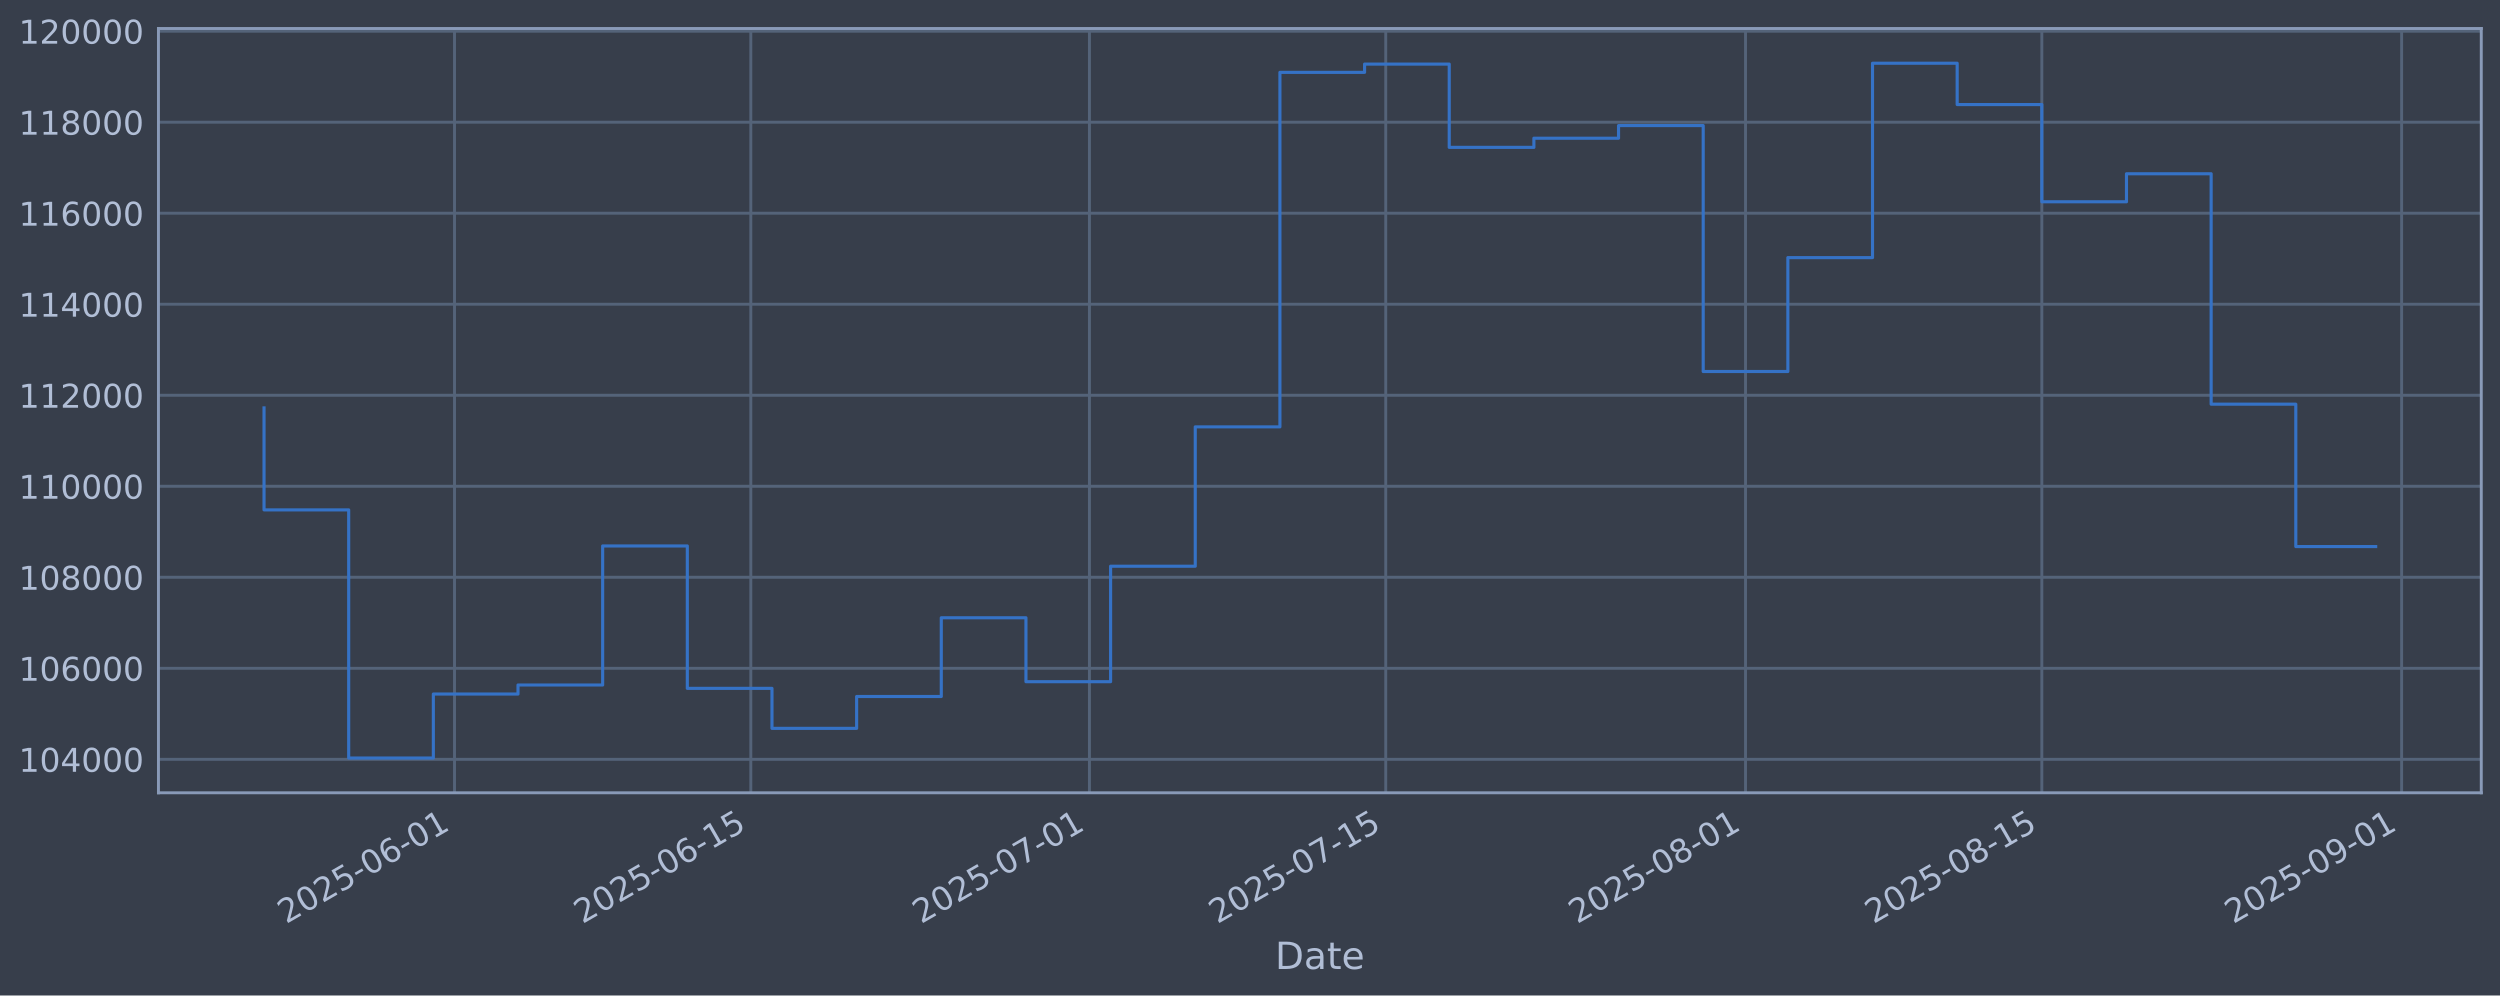
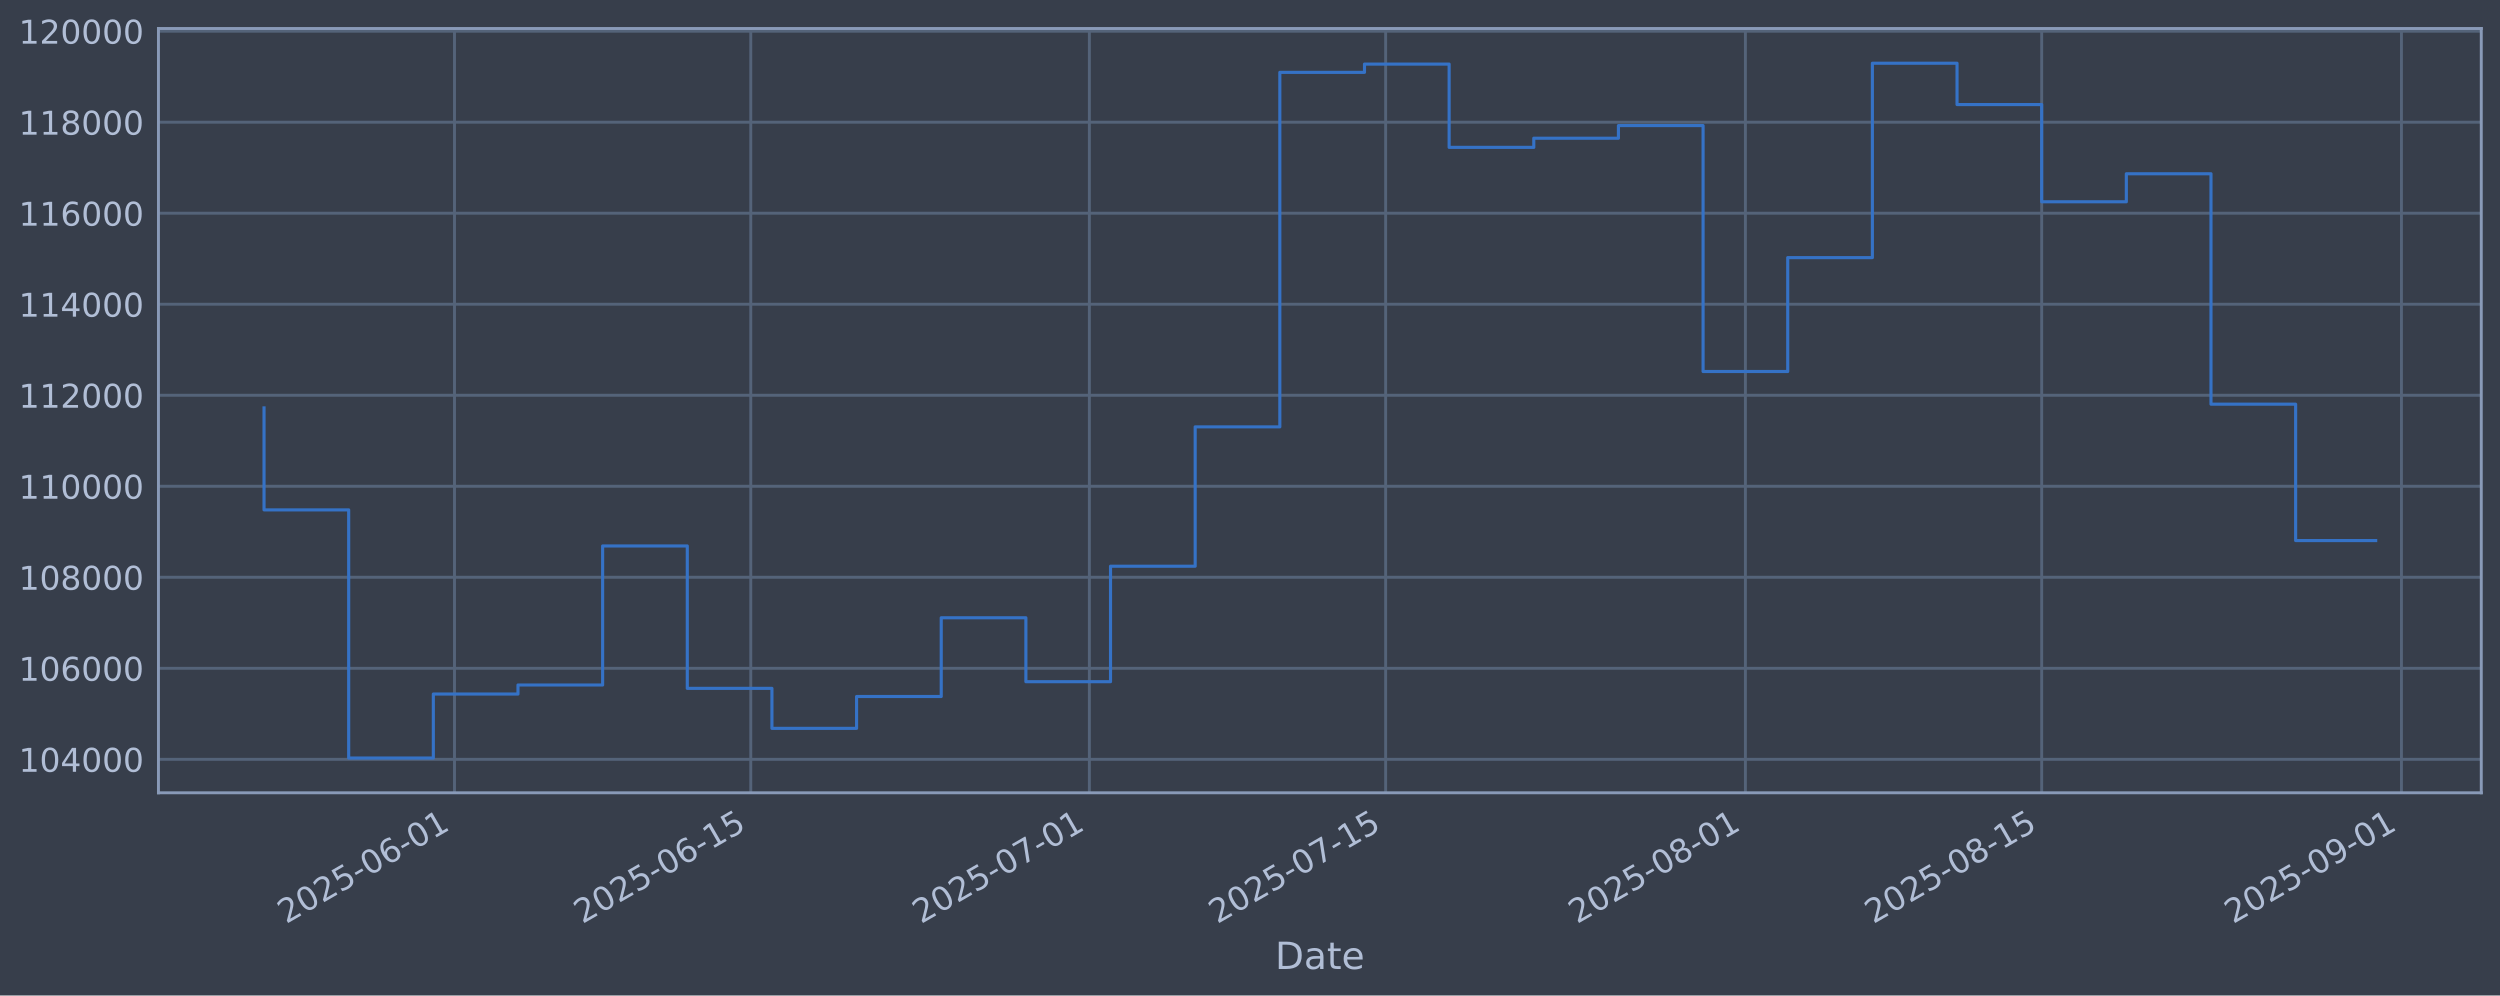
<svg xmlns="http://www.w3.org/2000/svg" xmlns:xlink="http://www.w3.org/1999/xlink" width="960.9pt" height="382.628pt" viewBox="0 0 960.9 382.628" version="1.1">
  <defs>
    <style type="text/css">*{stroke-linejoin: round; stroke-linecap: butt}</style>
  </defs>
  <g id="figure_1">
    <g id="patch_1">
      <path d="M 0 382.628  L 960.9 382.628  L 960.9 0  L 0 0  z " style="fill: #373e4b" />
    </g>
    <g id="axes_1">
      <g id="patch_2">
        <path d="M 60.901 304.718  L 953.701 304.718  L 953.701 10.958  L 60.901 10.958  z " style="fill: #373e4b" />
      </g>
      <g id="matplotlib.axis_1">
        <g id="xtick_1">
          <g id="line2d_1">
-             <path d="M 174.695 304.718  L 174.695 10.958  " clip-path="url(#pa4dd8e5f8f)" style="fill: none; stroke: #546379; stroke-width: 1.12; stroke-linecap: square" />
+             <path d="M 174.689 304.718  L 174.689 10.958  " clip-path="url(#p123a9e8090)" style="fill: none; stroke: #546379; stroke-width: 1.12; stroke-linecap: square" />
          </g>
          <g id="line2d_2" />
          <g id="text_1">
-             <g style="fill: #b1bed6" transform="translate(109.9691 355.2226) rotate(-30) scale(0.126 -0.126)">
+             <g style="fill: #b1bed6" transform="translate(109.963 355.2226) rotate(-30) scale(0.126 -0.126)">
              <defs>
                <path id="DejaVuSans-32" d="M 1228 531  L 3431 531  L 3431 0  L 469 0  L 469 531  Q 828 903 1448 1529  Q 2069 2156 2228 2338  Q 2531 2678 2651 2914  Q 2772 3150 2772 3378  Q 2772 3750 2511 3984  Q 2250 4219 1831 4219  Q 1534 4219 1204 4116  Q 875 4013 500 3803  L 500 4441  Q 881 4594 1212 4672  Q 1544 4750 1819 4750  Q 2544 4750 2975 4387  Q 3406 4025 3406 3419  Q 3406 3131 3298 2873  Q 3191 2616 2906 2266  Q 2828 2175 2409 1742  Q 1991 1309 1228 531  z " transform="scale(0.015625)" />
                <path id="DejaVuSans-30" d="M 2034 4250  Q 1547 4250 1301 3770  Q 1056 3291 1056 2328  Q 1056 1369 1301 889  Q 1547 409 2034 409  Q 2525 409 2770 889  Q 3016 1369 3016 2328  Q 3016 3291 2770 3770  Q 2525 4250 2034 4250  z M 2034 4750  Q 2819 4750 3233 4129  Q 3647 3509 3647 2328  Q 3647 1150 3233 529  Q 2819 -91 2034 -91  Q 1250 -91 836 529  Q 422 1150 422 2328  Q 422 3509 836 4129  Q 1250 4750 2034 4750  z " transform="scale(0.015625)" />
                <path id="DejaVuSans-35" d="M 691 4666  L 3169 4666  L 3169 4134  L 1269 4134  L 1269 2991  Q 1406 3038 1543 3061  Q 1681 3084 1819 3084  Q 2600 3084 3056 2656  Q 3513 2228 3513 1497  Q 3513 744 3044 326  Q 2575 -91 1722 -91  Q 1428 -91 1123 -41  Q 819 9 494 109  L 494 744  Q 775 591 1075 516  Q 1375 441 1709 441  Q 2250 441 2565 725  Q 2881 1009 2881 1497  Q 2881 1984 2565 2268  Q 2250 2553 1709 2553  Q 1456 2553 1204 2497  Q 953 2441 691 2322  L 691 4666  z " transform="scale(0.015625)" />
                <path id="DejaVuSans-2d" d="M 313 2009  L 1997 2009  L 1997 1497  L 313 1497  L 313 2009  z " transform="scale(0.015625)" />
                <path id="DejaVuSans-36" d="M 2113 2584  Q 1688 2584 1439 2293  Q 1191 2003 1191 1497  Q 1191 994 1439 701  Q 1688 409 2113 409  Q 2538 409 2786 701  Q 3034 994 3034 1497  Q 3034 2003 2786 2293  Q 2538 2584 2113 2584  z M 3366 4563  L 3366 3988  Q 3128 4100 2886 4159  Q 2644 4219 2406 4219  Q 1781 4219 1451 3797  Q 1122 3375 1075 2522  Q 1259 2794 1537 2939  Q 1816 3084 2150 3084  Q 2853 3084 3261 2657  Q 3669 2231 3669 1497  Q 3669 778 3244 343  Q 2819 -91 2113 -91  Q 1303 -91 875 529  Q 447 1150 447 2328  Q 447 3434 972 4092  Q 1497 4750 2381 4750  Q 2619 4750 2861 4703  Q 3103 4656 3366 4563  z " transform="scale(0.015625)" />
                <path id="DejaVuSans-31" d="M 794 531  L 1825 531  L 1825 4091  L 703 3866  L 703 4441  L 1819 4666  L 2450 4666  L 2450 531  L 3481 531  L 3481 0  L 794 0  L 794 531  z " transform="scale(0.015625)" />
              </defs>
              <use xlink:href="#DejaVuSans-32" />
              <use xlink:href="#DejaVuSans-30" transform="translate(63.62305 0)" />
              <use xlink:href="#DejaVuSans-32" transform="translate(127.2461 0)" />
              <use xlink:href="#DejaVuSans-35" transform="translate(190.8691 0)" />
              <use xlink:href="#DejaVuSans-2d" transform="translate(254.4922 0)" />
              <use xlink:href="#DejaVuSans-30" transform="translate(290.5762 0)" />
              <use xlink:href="#DejaVuSans-36" transform="translate(354.1992 0)" />
              <use xlink:href="#DejaVuSans-2d" transform="translate(417.8223 0)" />
              <use xlink:href="#DejaVuSans-30" transform="translate(453.9062 0)" />
              <use xlink:href="#DejaVuSans-31" transform="translate(517.5293 0)" />
            </g>
          </g>
        </g>
        <g id="xtick_2">
          <g id="line2d_3">
-             <path d="M 288.58 304.718  L 288.58 10.958  " clip-path="url(#pa4dd8e5f8f)" style="fill: none; stroke: #546379; stroke-width: 1.12; stroke-linecap: square" />
+             <path d="M 288.565 304.718  L 288.565 10.958  " clip-path="url(#p123a9e8090)" style="fill: none; stroke: #546379; stroke-width: 1.12; stroke-linecap: square" />
          </g>
          <g id="line2d_4" />
          <g id="text_2">
-             <g style="fill: #b1bed6" transform="translate(223.8549 355.2226) rotate(-30) scale(0.126 -0.126)">
+             <g style="fill: #b1bed6" transform="translate(223.8394 355.2226) rotate(-30) scale(0.126 -0.126)">
              <use xlink:href="#DejaVuSans-32" />
              <use xlink:href="#DejaVuSans-30" transform="translate(63.62305 0)" />
              <use xlink:href="#DejaVuSans-32" transform="translate(127.2461 0)" />
              <use xlink:href="#DejaVuSans-35" transform="translate(190.8691 0)" />
              <use xlink:href="#DejaVuSans-2d" transform="translate(254.4922 0)" />
              <use xlink:href="#DejaVuSans-30" transform="translate(290.5762 0)" />
              <use xlink:href="#DejaVuSans-36" transform="translate(354.1992 0)" />
              <use xlink:href="#DejaVuSans-2d" transform="translate(417.8223 0)" />
              <use xlink:href="#DejaVuSans-31" transform="translate(453.9062 0)" />
              <use xlink:href="#DejaVuSans-35" transform="translate(517.5293 0)" />
            </g>
          </g>
        </g>
        <g id="xtick_3">
          <g id="line2d_5">
-             <path d="M 418.736 304.718  L 418.736 10.958  " clip-path="url(#pa4dd8e5f8f)" style="fill: none; stroke: #546379; stroke-width: 1.12; stroke-linecap: square" />
+             <path d="M 418.709 304.718  L 418.709 10.958  " clip-path="url(#p123a9e8090)" style="fill: none; stroke: #546379; stroke-width: 1.12; stroke-linecap: square" />
          </g>
          <g id="line2d_6" />
          <g id="text_3">
-             <g style="fill: #b1bed6" transform="translate(354.0101 355.2226) rotate(-30) scale(0.126 -0.126)">
+             <g style="fill: #b1bed6" transform="translate(353.9838 355.2226) rotate(-30) scale(0.126 -0.126)">
              <defs>
                <path id="DejaVuSans-37" d="M 525 4666  L 3525 4666  L 3525 4397  L 1831 0  L 1172 0  L 2766 4134  L 525 4134  L 525 4666  z " transform="scale(0.015625)" />
              </defs>
              <use xlink:href="#DejaVuSans-32" />
              <use xlink:href="#DejaVuSans-30" transform="translate(63.62305 0)" />
              <use xlink:href="#DejaVuSans-32" transform="translate(127.2461 0)" />
              <use xlink:href="#DejaVuSans-35" transform="translate(190.8691 0)" />
              <use xlink:href="#DejaVuSans-2d" transform="translate(254.4922 0)" />
              <use xlink:href="#DejaVuSans-30" transform="translate(290.5762 0)" />
              <use xlink:href="#DejaVuSans-37" transform="translate(354.1992 0)" />
              <use xlink:href="#DejaVuSans-2d" transform="translate(417.8223 0)" />
              <use xlink:href="#DejaVuSans-30" transform="translate(453.9062 0)" />
              <use xlink:href="#DejaVuSans-31" transform="translate(517.5293 0)" />
            </g>
          </g>
        </g>
        <g id="xtick_4">
          <g id="line2d_7">
-             <path d="M 532.621 304.718  L 532.621 10.958  " clip-path="url(#pa4dd8e5f8f)" style="fill: none; stroke: #546379; stroke-width: 1.12; stroke-linecap: square" />
+             <path d="M 532.586 304.718  L 532.586 10.958  " clip-path="url(#p123a9e8090)" style="fill: none; stroke: #546379; stroke-width: 1.12; stroke-linecap: square" />
          </g>
          <g id="line2d_8" />
          <g id="text_4">
-             <g style="fill: #b1bed6" transform="translate(467.8959 355.2226) rotate(-30) scale(0.126 -0.126)">
+             <g style="fill: #b1bed6" transform="translate(467.8602 355.2226) rotate(-30) scale(0.126 -0.126)">
              <use xlink:href="#DejaVuSans-32" />
              <use xlink:href="#DejaVuSans-30" transform="translate(63.62305 0)" />
              <use xlink:href="#DejaVuSans-32" transform="translate(127.2461 0)" />
              <use xlink:href="#DejaVuSans-35" transform="translate(190.8691 0)" />
              <use xlink:href="#DejaVuSans-2d" transform="translate(254.4922 0)" />
              <use xlink:href="#DejaVuSans-30" transform="translate(290.5762 0)" />
              <use xlink:href="#DejaVuSans-37" transform="translate(354.1992 0)" />
              <use xlink:href="#DejaVuSans-2d" transform="translate(417.8223 0)" />
              <use xlink:href="#DejaVuSans-31" transform="translate(453.9062 0)" />
              <use xlink:href="#DejaVuSans-35" transform="translate(517.5293 0)" />
            </g>
          </g>
        </g>
        <g id="xtick_5">
          <g id="line2d_9">
-             <path d="M 670.911 304.718  L 670.911 10.958  " clip-path="url(#pa4dd8e5f8f)" style="fill: none; stroke: #546379; stroke-width: 1.12; stroke-linecap: square" />
+             <path d="M 670.864 304.718  L 670.864 10.958  " clip-path="url(#p123a9e8090)" style="fill: none; stroke: #546379; stroke-width: 1.12; stroke-linecap: square" />
          </g>
          <g id="line2d_10" />
          <g id="text_5">
-             <g style="fill: #b1bed6" transform="translate(606.1858 355.2226) rotate(-30) scale(0.126 -0.126)">
+             <g style="fill: #b1bed6" transform="translate(606.1386 355.2226) rotate(-30) scale(0.126 -0.126)">
              <defs>
                <path id="DejaVuSans-38" d="M 2034 2216  Q 1584 2216 1326 1975  Q 1069 1734 1069 1313  Q 1069 891 1326 650  Q 1584 409 2034 409  Q 2484 409 2743 651  Q 3003 894 3003 1313  Q 3003 1734 2745 1975  Q 2488 2216 2034 2216  z M 1403 2484  Q 997 2584 770 2862  Q 544 3141 544 3541  Q 544 4100 942 4425  Q 1341 4750 2034 4750  Q 2731 4750 3128 4425  Q 3525 4100 3525 3541  Q 3525 3141 3298 2862  Q 3072 2584 2669 2484  Q 3125 2378 3379 2068  Q 3634 1759 3634 1313  Q 3634 634 3220 271  Q 2806 -91 2034 -91  Q 1263 -91 848 271  Q 434 634 434 1313  Q 434 1759 690 2068  Q 947 2378 1403 2484  z M 1172 3481  Q 1172 3119 1398 2916  Q 1625 2713 2034 2713  Q 2441 2713 2670 2916  Q 2900 3119 2900 3481  Q 2900 3844 2670 4047  Q 2441 4250 2034 4250  Q 1625 4250 1398 4047  Q 1172 3844 1172 3481  z " transform="scale(0.015625)" />
              </defs>
              <use xlink:href="#DejaVuSans-32" />
              <use xlink:href="#DejaVuSans-30" transform="translate(63.62305 0)" />
              <use xlink:href="#DejaVuSans-32" transform="translate(127.2461 0)" />
              <use xlink:href="#DejaVuSans-35" transform="translate(190.8691 0)" />
              <use xlink:href="#DejaVuSans-2d" transform="translate(254.4922 0)" />
              <use xlink:href="#DejaVuSans-30" transform="translate(290.5762 0)" />
              <use xlink:href="#DejaVuSans-38" transform="translate(354.1992 0)" />
              <use xlink:href="#DejaVuSans-2d" transform="translate(417.8223 0)" />
              <use xlink:href="#DejaVuSans-30" transform="translate(453.9062 0)" />
              <use xlink:href="#DejaVuSans-31" transform="translate(517.5293 0)" />
            </g>
          </g>
        </g>
        <g id="xtick_6">
          <g id="line2d_11">
-             <path d="M 784.797 304.718  L 784.797 10.958  " clip-path="url(#pa4dd8e5f8f)" style="fill: none; stroke: #546379; stroke-width: 1.12; stroke-linecap: square" />
+             <path d="M 784.741 304.718  L 784.741 10.958  " clip-path="url(#p123a9e8090)" style="fill: none; stroke: #546379; stroke-width: 1.12; stroke-linecap: square" />
          </g>
          <g id="line2d_12" />
          <g id="text_6">
-             <g style="fill: #b1bed6" transform="translate(720.0716 355.2226) rotate(-30) scale(0.126 -0.126)">
+             <g style="fill: #b1bed6" transform="translate(720.015 355.2226) rotate(-30) scale(0.126 -0.126)">
              <use xlink:href="#DejaVuSans-32" />
              <use xlink:href="#DejaVuSans-30" transform="translate(63.62305 0)" />
              <use xlink:href="#DejaVuSans-32" transform="translate(127.2461 0)" />
              <use xlink:href="#DejaVuSans-35" transform="translate(190.8691 0)" />
              <use xlink:href="#DejaVuSans-2d" transform="translate(254.4922 0)" />
              <use xlink:href="#DejaVuSans-30" transform="translate(290.5762 0)" />
              <use xlink:href="#DejaVuSans-38" transform="translate(354.1992 0)" />
              <use xlink:href="#DejaVuSans-2d" transform="translate(417.8223 0)" />
              <use xlink:href="#DejaVuSans-31" transform="translate(453.9062 0)" />
              <use xlink:href="#DejaVuSans-35" transform="translate(517.5293 0)" />
            </g>
          </g>
        </g>
        <g id="xtick_7">
          <g id="line2d_13">
-             <path d="M 923.087 304.718  L 923.087 10.958  " clip-path="url(#pa4dd8e5f8f)" style="fill: none; stroke: #546379; stroke-width: 1.12; stroke-linecap: square" />
+             <path d="M 923.019 304.718  L 923.019 10.958  " clip-path="url(#p123a9e8090)" style="fill: none; stroke: #546379; stroke-width: 1.12; stroke-linecap: square" />
          </g>
          <g id="line2d_14" />
          <g id="text_7">
-             <g style="fill: #b1bed6" transform="translate(858.3615 355.2226) rotate(-30) scale(0.126 -0.126)">
+             <g style="fill: #b1bed6" transform="translate(858.2935 355.2226) rotate(-30) scale(0.126 -0.126)">
              <defs>
                <path id="DejaVuSans-39" d="M 703 97  L 703 672  Q 941 559 1184 500  Q 1428 441 1663 441  Q 2288 441 2617 861  Q 2947 1281 2994 2138  Q 2813 1869 2534 1725  Q 2256 1581 1919 1581  Q 1219 1581 811 2004  Q 403 2428 403 3163  Q 403 3881 828 4315  Q 1253 4750 1959 4750  Q 2769 4750 3195 4129  Q 3622 3509 3622 2328  Q 3622 1225 3098 567  Q 2575 -91 1691 -91  Q 1453 -91 1209 -44  Q 966 3 703 97  z M 1959 2075  Q 2384 2075 2632 2365  Q 2881 2656 2881 3163  Q 2881 3666 2632 3958  Q 2384 4250 1959 4250  Q 1534 4250 1286 3958  Q 1038 3666 1038 3163  Q 1038 2656 1286 2365  Q 1534 2075 1959 2075  z " transform="scale(0.015625)" />
              </defs>
              <use xlink:href="#DejaVuSans-32" />
              <use xlink:href="#DejaVuSans-30" transform="translate(63.62305 0)" />
              <use xlink:href="#DejaVuSans-32" transform="translate(127.2461 0)" />
              <use xlink:href="#DejaVuSans-35" transform="translate(190.8691 0)" />
              <use xlink:href="#DejaVuSans-2d" transform="translate(254.4922 0)" />
              <use xlink:href="#DejaVuSans-30" transform="translate(290.5762 0)" />
              <use xlink:href="#DejaVuSans-39" transform="translate(354.1992 0)" />
              <use xlink:href="#DejaVuSans-2d" transform="translate(417.8223 0)" />
              <use xlink:href="#DejaVuSans-30" transform="translate(453.9062 0)" />
              <use xlink:href="#DejaVuSans-31" transform="translate(517.5293 0)" />
            </g>
          </g>
        </g>
        <g id="text_8">
          <g style="fill: #b1bed6" transform="translate(490.0914 372.4337) scale(0.144 -0.144)">
            <defs>
              <path id="DejaVuSans-44" d="M 1259 4147  L 1259 519  L 2022 519  Q 2988 519 3436 956  Q 3884 1394 3884 2338  Q 3884 3275 3436 3711  Q 2988 4147 2022 4147  L 1259 4147  z M 628 4666  L 1925 4666  Q 3281 4666 3915 4102  Q 4550 3538 4550 2338  Q 4550 1131 3912 565  Q 3275 0 1925 0  L 628 0  L 628 4666  z " transform="scale(0.015625)" />
              <path id="DejaVuSans-61" d="M 2194 1759  Q 1497 1759 1228 1600  Q 959 1441 959 1056  Q 959 750 1161 570  Q 1363 391 1709 391  Q 2188 391 2477 730  Q 2766 1069 2766 1631  L 2766 1759  L 2194 1759  z M 3341 1997  L 3341 0  L 2766 0  L 2766 531  Q 2569 213 2275 61  Q 1981 -91 1556 -91  Q 1019 -91 701 211  Q 384 513 384 1019  Q 384 1609 779 1909  Q 1175 2209 1959 2209  L 2766 2209  L 2766 2266  Q 2766 2663 2505 2880  Q 2244 3097 1772 3097  Q 1472 3097 1187 3025  Q 903 2953 641 2809  L 641 3341  Q 956 3463 1253 3523  Q 1550 3584 1831 3584  Q 2591 3584 2966 3190  Q 3341 2797 3341 1997  z " transform="scale(0.015625)" />
              <path id="DejaVuSans-74" d="M 1172 4494  L 1172 3500  L 2356 3500  L 2356 3053  L 1172 3053  L 1172 1153  Q 1172 725 1289 603  Q 1406 481 1766 481  L 2356 481  L 2356 0  L 1766 0  Q 1100 0 847 248  Q 594 497 594 1153  L 594 3053  L 172 3053  L 172 3500  L 594 3500  L 594 4494  L 1172 4494  z " transform="scale(0.015625)" />
              <path id="DejaVuSans-65" d="M 3597 1894  L 3597 1613  L 953 1613  Q 991 1019 1311 708  Q 1631 397 2203 397  Q 2534 397 2845 478  Q 3156 559 3463 722  L 3463 178  Q 3153 47 2828 -22  Q 2503 -91 2169 -91  Q 1331 -91 842 396  Q 353 884 353 1716  Q 353 2575 817 3079  Q 1281 3584 2069 3584  Q 2775 3584 3186 3129  Q 3597 2675 3597 1894  z M 3022 2063  Q 3016 2534 2758 2815  Q 2500 3097 2075 3097  Q 1594 3097 1305 2825  Q 1016 2553 972 2059  L 3022 2063  z " transform="scale(0.015625)" />
            </defs>
            <use xlink:href="#DejaVuSans-44" />
            <use xlink:href="#DejaVuSans-61" transform="translate(77.00195 0)" />
            <use xlink:href="#DejaVuSans-74" transform="translate(138.2812 0)" />
            <use xlink:href="#DejaVuSans-65" transform="translate(177.4902 0)" />
          </g>
        </g>
      </g>
      <g id="matplotlib.axis_2">
        <g id="ytick_1">
          <g id="line2d_15">
-             <path d="M 60.901 291.85  L 953.701 291.85  " clip-path="url(#pa4dd8e5f8f)" style="fill: none; stroke: #546379; stroke-width: 1.12; stroke-linecap: square" />
+             <path d="M 60.901 291.85  L 953.701 291.85  " clip-path="url(#p123a9e8090)" style="fill: none; stroke: #546379; stroke-width: 1.12; stroke-linecap: square" />
          </g>
          <g id="line2d_16" />
          <g id="text_9">
            <g style="fill: #b1bed6" transform="translate(7.2 296.6367) scale(0.126 -0.126)">
              <defs>
                <path id="DejaVuSans-34" d="M 2419 4116  L 825 1625  L 2419 1625  L 2419 4116  z M 2253 4666  L 3047 4666  L 3047 1625  L 3713 1625  L 3713 1100  L 3047 1100  L 3047 0  L 2419 0  L 2419 1100  L 313 1100  L 313 1709  L 2253 4666  z " transform="scale(0.015625)" />
              </defs>
              <use xlink:href="#DejaVuSans-31" />
              <use xlink:href="#DejaVuSans-30" transform="translate(63.62305 0)" />
              <use xlink:href="#DejaVuSans-34" transform="translate(127.2461 0)" />
              <use xlink:href="#DejaVuSans-30" transform="translate(190.8691 0)" />
              <use xlink:href="#DejaVuSans-30" transform="translate(254.4922 0)" />
              <use xlink:href="#DejaVuSans-30" transform="translate(318.1152 0)" />
            </g>
          </g>
        </g>
        <g id="ytick_2">
          <g id="line2d_17">
-             <path d="M 60.901 256.867  L 953.701 256.867  " clip-path="url(#pa4dd8e5f8f)" style="fill: none; stroke: #546379; stroke-width: 1.12; stroke-linecap: square" />
+             <path d="M 60.901 256.867  L 953.701 256.867  " clip-path="url(#p123a9e8090)" style="fill: none; stroke: #546379; stroke-width: 1.12; stroke-linecap: square" />
          </g>
          <g id="line2d_18" />
          <g id="text_10">
            <g style="fill: #b1bed6" transform="translate(7.2 261.6538) scale(0.126 -0.126)">
              <use xlink:href="#DejaVuSans-31" />
              <use xlink:href="#DejaVuSans-30" transform="translate(63.62305 0)" />
              <use xlink:href="#DejaVuSans-36" transform="translate(127.2461 0)" />
              <use xlink:href="#DejaVuSans-30" transform="translate(190.8691 0)" />
              <use xlink:href="#DejaVuSans-30" transform="translate(254.4922 0)" />
              <use xlink:href="#DejaVuSans-30" transform="translate(318.1152 0)" />
            </g>
          </g>
        </g>
        <g id="ytick_3">
          <g id="line2d_19">
-             <path d="M 60.901 221.884  L 953.701 221.884  " clip-path="url(#pa4dd8e5f8f)" style="fill: none; stroke: #546379; stroke-width: 1.12; stroke-linecap: square" />
+             <path d="M 60.901 221.884  L 953.701 221.884  " clip-path="url(#p123a9e8090)" style="fill: none; stroke: #546379; stroke-width: 1.12; stroke-linecap: square" />
          </g>
          <g id="line2d_20" />
          <g id="text_11">
            <g style="fill: #b1bed6" transform="translate(7.2 226.671) scale(0.126 -0.126)">
              <use xlink:href="#DejaVuSans-31" />
              <use xlink:href="#DejaVuSans-30" transform="translate(63.62305 0)" />
              <use xlink:href="#DejaVuSans-38" transform="translate(127.2461 0)" />
              <use xlink:href="#DejaVuSans-30" transform="translate(190.8691 0)" />
              <use xlink:href="#DejaVuSans-30" transform="translate(254.4922 0)" />
              <use xlink:href="#DejaVuSans-30" transform="translate(318.1152 0)" />
            </g>
          </g>
        </g>
        <g id="ytick_4">
          <g id="line2d_21">
-             <path d="M 60.901 186.901  L 953.701 186.901  " clip-path="url(#pa4dd8e5f8f)" style="fill: none; stroke: #546379; stroke-width: 1.12; stroke-linecap: square" />
+             <path d="M 60.901 186.901  L 953.701 186.901  " clip-path="url(#p123a9e8090)" style="fill: none; stroke: #546379; stroke-width: 1.12; stroke-linecap: square" />
          </g>
          <g id="line2d_22" />
          <g id="text_12">
            <g style="fill: #b1bed6" transform="translate(7.2 191.6882) scale(0.126 -0.126)">
              <use xlink:href="#DejaVuSans-31" />
              <use xlink:href="#DejaVuSans-31" transform="translate(63.62305 0)" />
              <use xlink:href="#DejaVuSans-30" transform="translate(127.2461 0)" />
              <use xlink:href="#DejaVuSans-30" transform="translate(190.8691 0)" />
              <use xlink:href="#DejaVuSans-30" transform="translate(254.4922 0)" />
              <use xlink:href="#DejaVuSans-30" transform="translate(318.1152 0)" />
            </g>
          </g>
        </g>
        <g id="ytick_5">
          <g id="line2d_23">
-             <path d="M 60.901 151.918  L 953.701 151.918  " clip-path="url(#pa4dd8e5f8f)" style="fill: none; stroke: #546379; stroke-width: 1.12; stroke-linecap: square" />
+             <path d="M 60.901 151.918  L 953.701 151.918  " clip-path="url(#p123a9e8090)" style="fill: none; stroke: #546379; stroke-width: 1.12; stroke-linecap: square" />
          </g>
          <g id="line2d_24" />
          <g id="text_13">
            <g style="fill: #b1bed6" transform="translate(7.2 156.7053) scale(0.126 -0.126)">
              <use xlink:href="#DejaVuSans-31" />
              <use xlink:href="#DejaVuSans-31" transform="translate(63.62305 0)" />
              <use xlink:href="#DejaVuSans-32" transform="translate(127.2461 0)" />
              <use xlink:href="#DejaVuSans-30" transform="translate(190.8691 0)" />
              <use xlink:href="#DejaVuSans-30" transform="translate(254.4922 0)" />
              <use xlink:href="#DejaVuSans-30" transform="translate(318.1152 0)" />
            </g>
          </g>
        </g>
        <g id="ytick_6">
          <g id="line2d_25">
-             <path d="M 60.901 116.936  L 953.701 116.936  " clip-path="url(#pa4dd8e5f8f)" style="fill: none; stroke: #546379; stroke-width: 1.12; stroke-linecap: square" />
+             <path d="M 60.901 116.936  L 953.701 116.936  " clip-path="url(#p123a9e8090)" style="fill: none; stroke: #546379; stroke-width: 1.12; stroke-linecap: square" />
          </g>
          <g id="line2d_26" />
          <g id="text_14">
            <g style="fill: #b1bed6" transform="translate(7.2 121.7225) scale(0.126 -0.126)">
              <use xlink:href="#DejaVuSans-31" />
              <use xlink:href="#DejaVuSans-31" transform="translate(63.62305 0)" />
              <use xlink:href="#DejaVuSans-34" transform="translate(127.2461 0)" />
              <use xlink:href="#DejaVuSans-30" transform="translate(190.8691 0)" />
              <use xlink:href="#DejaVuSans-30" transform="translate(254.4922 0)" />
              <use xlink:href="#DejaVuSans-30" transform="translate(318.1152 0)" />
            </g>
          </g>
        </g>
        <g id="ytick_7">
          <g id="line2d_27">
-             <path d="M 60.901 81.953  L 953.701 81.953  " clip-path="url(#pa4dd8e5f8f)" style="fill: none; stroke: #546379; stroke-width: 1.12; stroke-linecap: square" />
+             <path d="M 60.901 81.953  L 953.701 81.953  " clip-path="url(#p123a9e8090)" style="fill: none; stroke: #546379; stroke-width: 1.12; stroke-linecap: square" />
          </g>
          <g id="line2d_28" />
          <g id="text_15">
            <g style="fill: #b1bed6" transform="translate(7.2 86.73969) scale(0.126 -0.126)">
              <use xlink:href="#DejaVuSans-31" />
              <use xlink:href="#DejaVuSans-31" transform="translate(63.62305 0)" />
              <use xlink:href="#DejaVuSans-36" transform="translate(127.2461 0)" />
              <use xlink:href="#DejaVuSans-30" transform="translate(190.8691 0)" />
              <use xlink:href="#DejaVuSans-30" transform="translate(254.4922 0)" />
              <use xlink:href="#DejaVuSans-30" transform="translate(318.1152 0)" />
            </g>
          </g>
        </g>
        <g id="ytick_8">
          <g id="line2d_29">
-             <path d="M 60.901 46.97  L 953.701 46.97  " clip-path="url(#pa4dd8e5f8f)" style="fill: none; stroke: #546379; stroke-width: 1.12; stroke-linecap: square" />
+             <path d="M 60.901 46.97  L 953.701 46.97  " clip-path="url(#p123a9e8090)" style="fill: none; stroke: #546379; stroke-width: 1.12; stroke-linecap: square" />
          </g>
          <g id="line2d_30" />
          <g id="text_16">
            <g style="fill: #b1bed6" transform="translate(7.2 51.75686) scale(0.126 -0.126)">
              <use xlink:href="#DejaVuSans-31" />
              <use xlink:href="#DejaVuSans-31" transform="translate(63.62305 0)" />
              <use xlink:href="#DejaVuSans-38" transform="translate(127.2461 0)" />
              <use xlink:href="#DejaVuSans-30" transform="translate(190.8691 0)" />
              <use xlink:href="#DejaVuSans-30" transform="translate(254.4922 0)" />
              <use xlink:href="#DejaVuSans-30" transform="translate(318.1152 0)" />
            </g>
          </g>
        </g>
        <g id="ytick_9">
          <g id="line2d_31">
-             <path d="M 60.901 11.987  L 953.701 11.987  " clip-path="url(#pa4dd8e5f8f)" style="fill: none; stroke: #546379; stroke-width: 1.12; stroke-linecap: square" />
+             <path d="M 60.901 11.987  L 953.701 11.987  " clip-path="url(#p123a9e8090)" style="fill: none; stroke: #546379; stroke-width: 1.12; stroke-linecap: square" />
          </g>
          <g id="line2d_32" />
          <g id="text_17">
            <g style="fill: #b1bed6" transform="translate(7.2 16.77403) scale(0.126 -0.126)">
              <use xlink:href="#DejaVuSans-31" />
              <use xlink:href="#DejaVuSans-32" transform="translate(63.62305 0)" />
              <use xlink:href="#DejaVuSans-30" transform="translate(127.2461 0)" />
              <use xlink:href="#DejaVuSans-30" transform="translate(190.8691 0)" />
              <use xlink:href="#DejaVuSans-30" transform="translate(254.4922 0)" />
              <use xlink:href="#DejaVuSans-30" transform="translate(318.1152 0)" />
            </g>
          </g>
        </g>
      </g>
      <g id="line2d_33">
-         <path d="M 101.482 156.778  L 101.482 195.974  L 134.021 195.974  L 134.021 291.366  L 166.56 291.366  L 166.56 266.759  L 199.099 266.759  L 199.099 263.286  L 231.638 263.286  L 231.638 209.841  L 264.176 209.841  L 264.176 264.586  L 296.715 264.586  L 296.715 279.95  L 329.254 279.95  L 329.254 267.706  L 361.793 267.706  L 361.793 237.446  L 394.332 237.446  L 394.332 262.012  L 426.87 262.012  L 426.87 217.631  L 459.409 217.631  L 459.409 164.07  L 491.948 164.07  L 491.948 27.81  L 524.487 27.81  L 524.487 24.636  L 557.026 24.636  L 557.026 56.646  L 589.564 56.646  L 589.564 53.121  L 622.103 53.121  L 622.103 48.272  L 654.642 48.272  L 654.642 142.793  L 687.181 142.793  L 687.181 99.016  L 719.72 99.016  L 719.72 24.311  L 752.258 24.311  L 752.258 40.185  L 784.797 40.185  L 784.797 77.56  L 817.336 77.56  L 817.336 66.788  L 849.875 66.788  L 849.875 155.356  L 882.414 155.356  L 882.414 210.078  L 913.119 210.078  " clip-path="url(#pa4dd8e5f8f)" style="fill: none; stroke: #3572c6; stroke-width: 1.2; stroke-linecap: square" />
+         <path d="M 101.482 156.778  L 101.482 195.974  L 134.018 195.974  L 134.018 291.366  L 166.555 291.366  L 166.555 266.759  L 199.091 266.759  L 199.091 263.286  L 231.627 263.286  L 231.627 209.841  L 264.163 209.841  L 264.163 264.586  L 296.699 264.586  L 296.699 279.95  L 329.235 279.95  L 329.235 267.706  L 361.771 267.706  L 361.771 237.446  L 394.307 237.446  L 394.307 262.012  L 426.843 262.012  L 426.843 217.631  L 459.379 217.631  L 459.379 164.07  L 491.916 164.07  L 491.916 27.81  L 524.452 27.81  L 524.452 24.636  L 556.988 24.636  L 556.988 56.646  L 589.524 56.646  L 589.524 53.121  L 622.06 53.121  L 622.06 48.272  L 654.596 48.272  L 654.596 142.793  L 687.132 142.793  L 687.132 99.016  L 719.668 99.016  L 719.668 24.311  L 752.204 24.311  L 752.204 40.185  L 784.741 40.185  L 784.741 77.56  L 817.277 77.56  L 817.277 66.788  L 849.813 66.788  L 849.813 155.356  L 882.349 155.356  L 882.349 207.764  L 913.119 207.764  " clip-path="url(#p123a9e8090)" style="fill: none; stroke: #3572c6; stroke-width: 1.2; stroke-linecap: square" />
      </g>
      <g id="patch_3">
        <path d="M 60.901 304.718  L 60.901 10.958  " style="fill: none; stroke: #899ab8; stroke-width: 1.12; stroke-linejoin: miter; stroke-linecap: square" />
      </g>
      <g id="patch_4">
        <path d="M 953.701 304.718  L 953.701 10.958  " style="fill: none; stroke: #899ab8; stroke-width: 1.12; stroke-linejoin: miter; stroke-linecap: square" />
      </g>
      <g id="patch_5">
        <path d="M 60.901 304.718  L 953.701 304.718  " style="fill: none; stroke: #899ab8; stroke-width: 1.12; stroke-linejoin: miter; stroke-linecap: square" />
      </g>
      <g id="patch_6">
        <path d="M 60.901 10.958  L 953.701 10.958  " style="fill: none; stroke: #899ab8; stroke-width: 1.12; stroke-linejoin: miter; stroke-linecap: square" />
      </g>
    </g>
  </g>
  <defs>
-     <clipPath id="pa4dd8e5f8f">
+     <clipPath id="p123a9e8090">
      <rect x="60.901" y="10.958" width="892.8" height="293.76" />
    </clipPath>
  </defs>
</svg>
